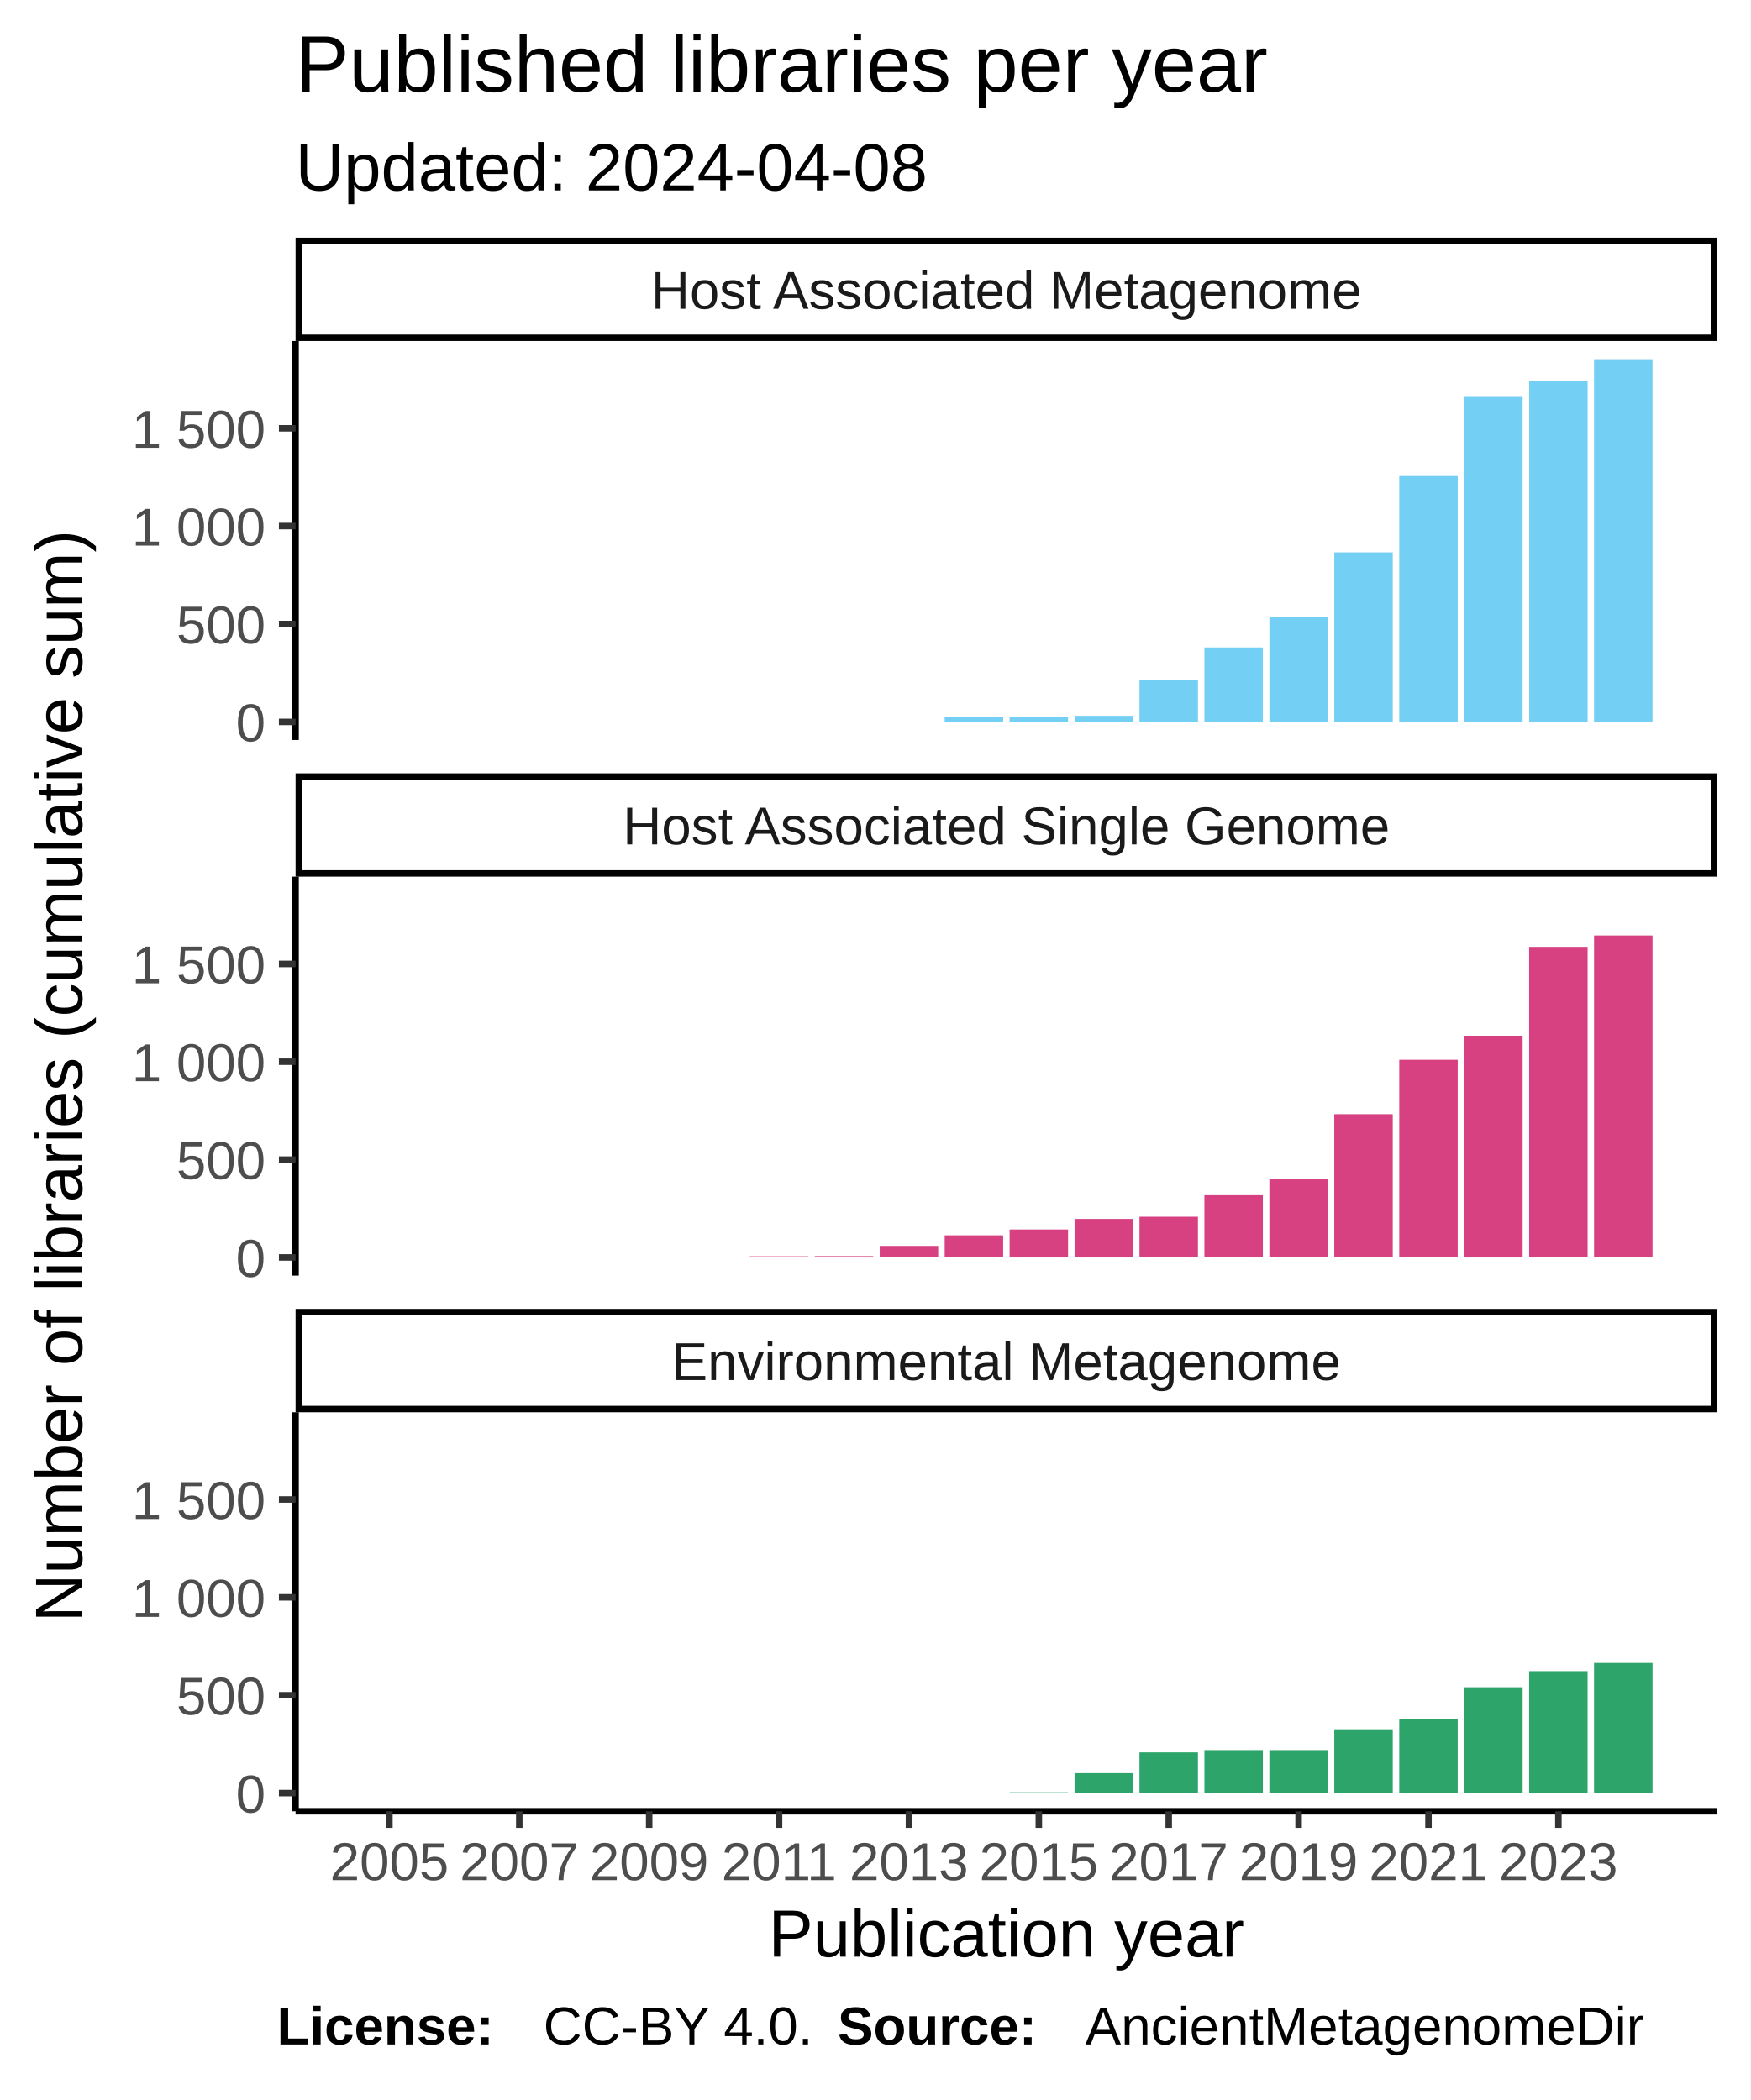
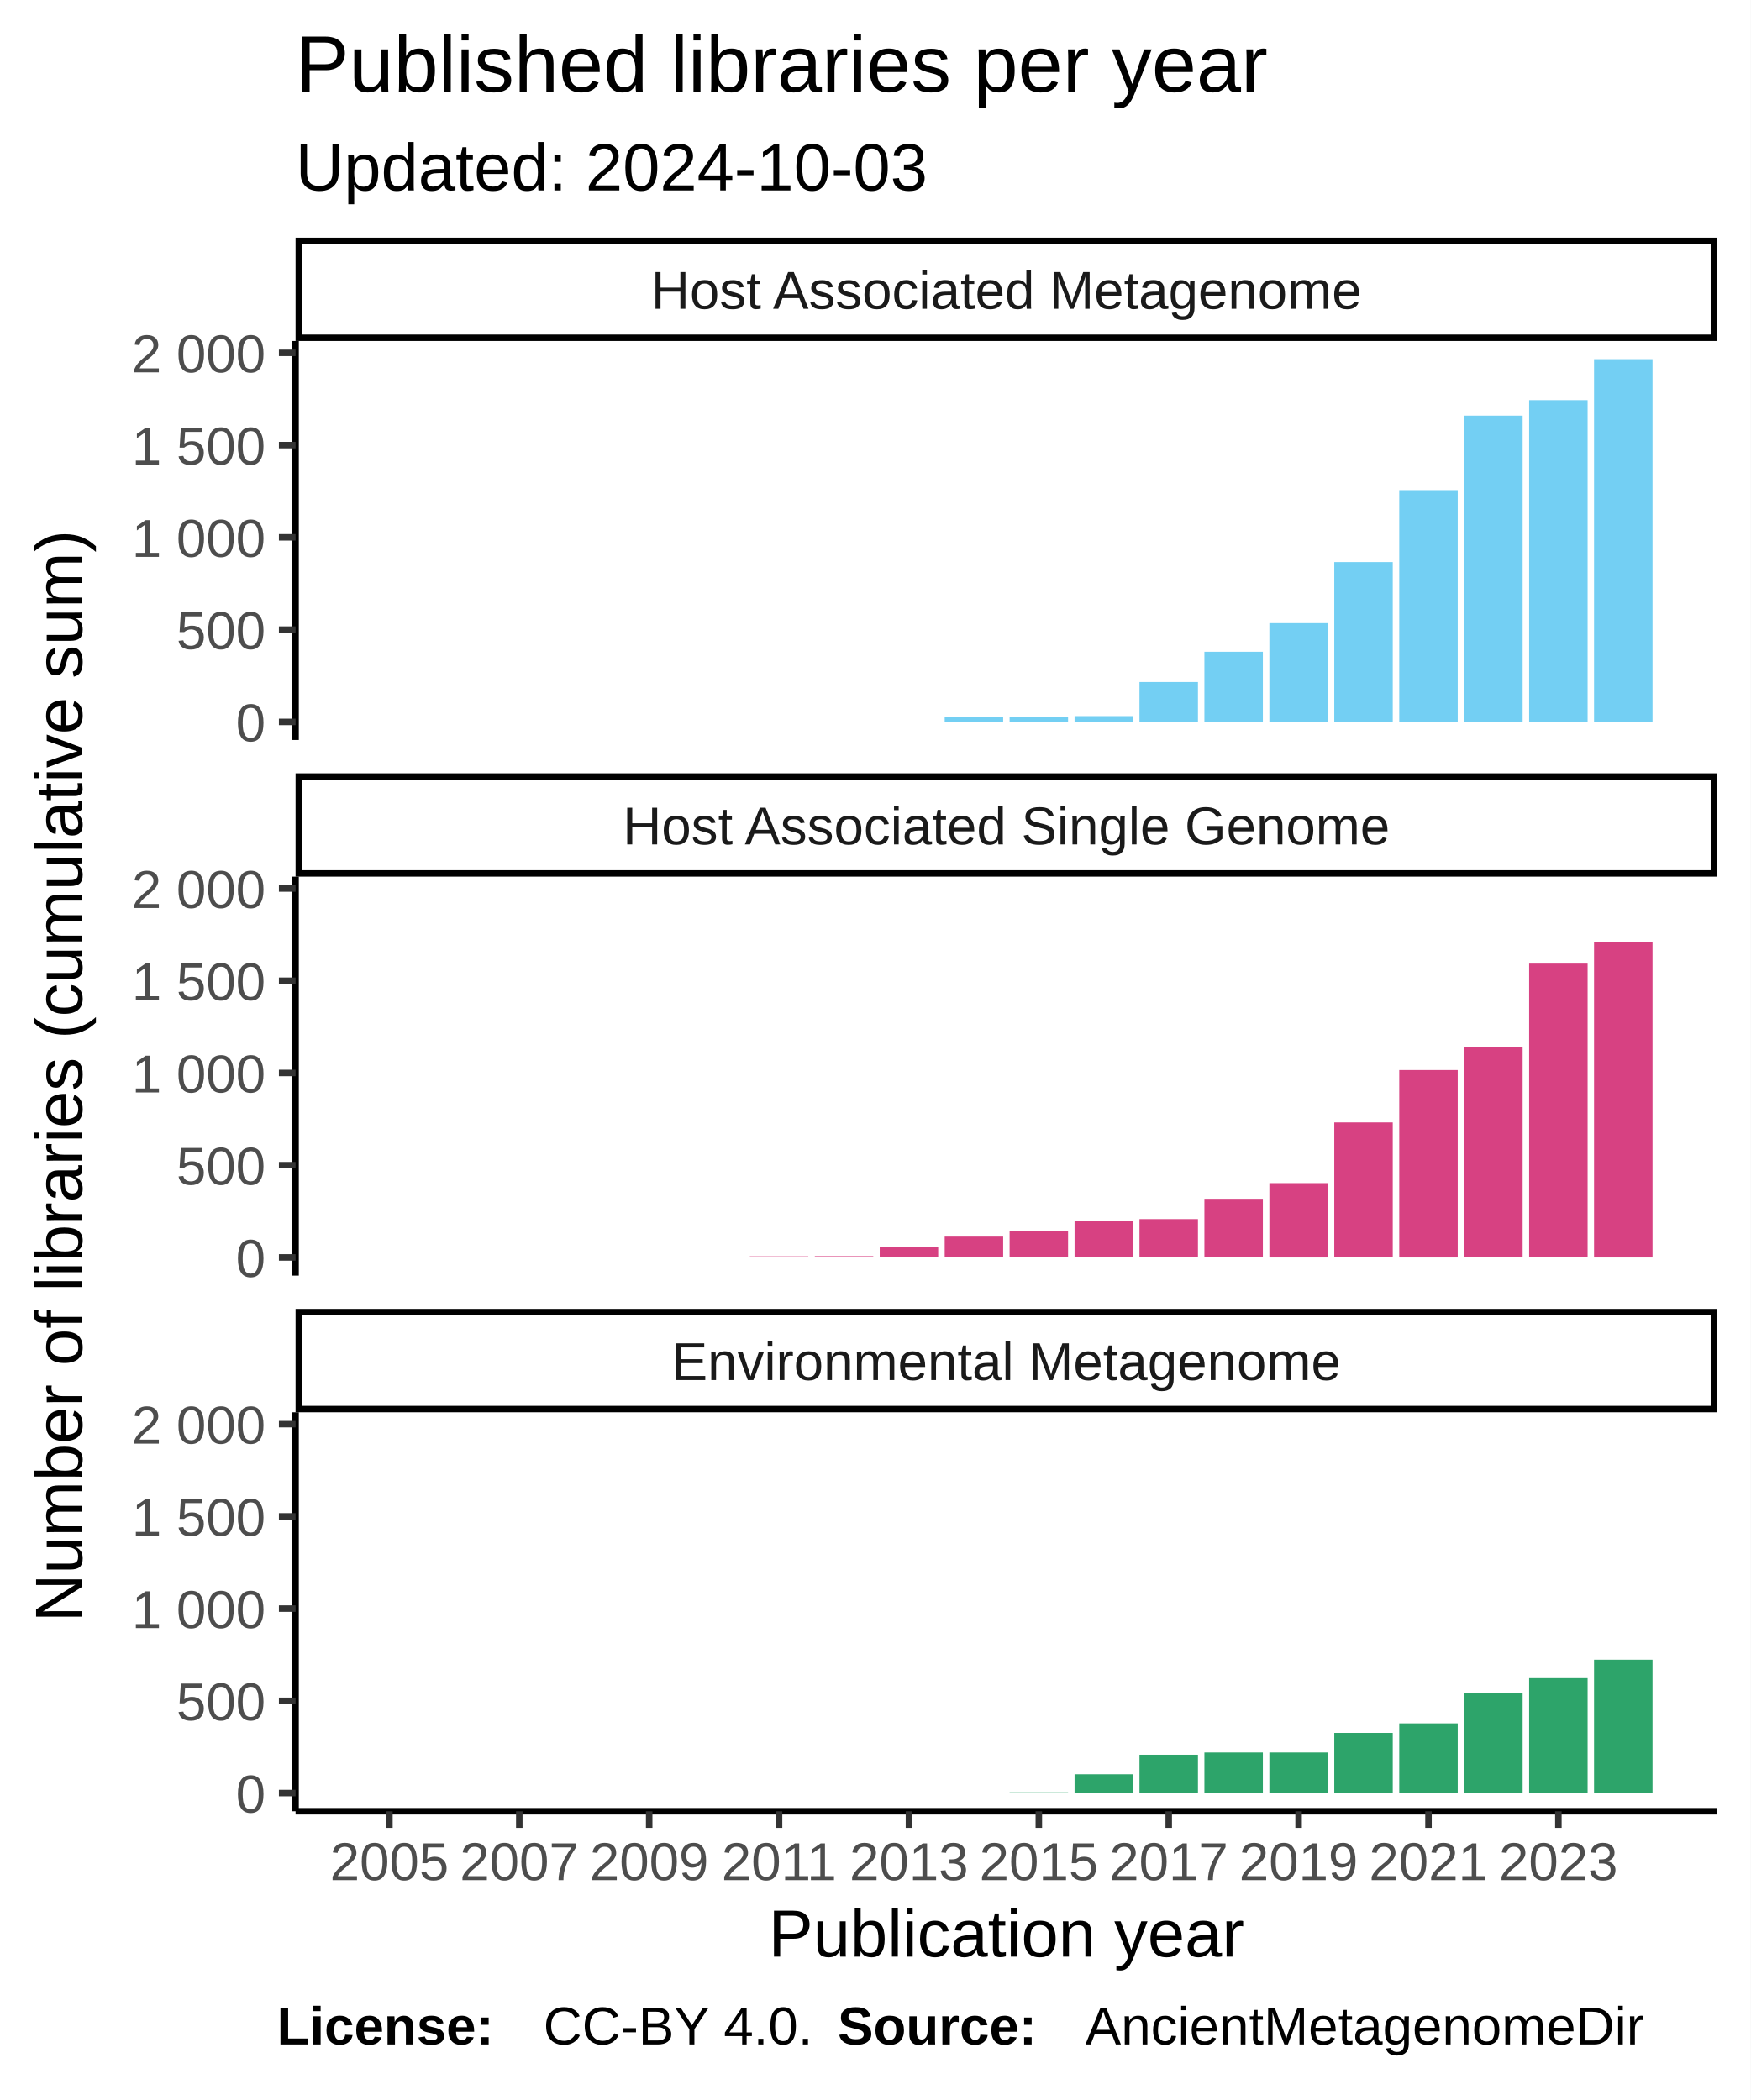
<svg xmlns="http://www.w3.org/2000/svg" class="svglite" width="288.00pt" height="345.60pt" viewBox="0 0 288.00 345.60">
  <defs>
    <style type="text/css">
    .svglite line, .svglite polyline, .svglite polygon, .svglite path, .svglite rect, .svglite circle {
      fill: none;
      stroke: #000000;
      stroke-linecap: round;
      stroke-linejoin: round;
      stroke-miterlimit: 10.00;
    }
  </style>
  </defs>
  <rect width="100%" height="100%" style="stroke: none; fill: #FFFFFF;" />
  <defs>
    <clipPath id="cpMC4wMHwyODguMDB8MC4wMHwzNDUuNjA=">
      <rect x="0.00" y="0.00" width="288.00" height="345.60" />
    </clipPath>
  </defs>
  <g clip-path="url(#cpMC4wMHwyODguMDB8MC4wMHwzNDUuNjA=)">
    <rect x="0.00" y="0.00" width="288.00" height="345.60" style="stroke-width: 1.07; stroke: #FFFFFF; fill: #FFFFFF;" />
  </g>
  <defs>
    <clipPath id="cpNDguNjN8MjgyLjUyfDU2LjEyfDEyMS43OA==">
      <rect x="48.63" y="56.12" width="233.89" height="65.66" />
    </clipPath>
  </defs>
  <g clip-path="url(#cpNDguNjN8MjgyLjUyfDU2LjEyfDEyMS43OA==)">
    <rect x="48.63" y="56.12" width="233.89" height="65.66" style="stroke-width: 1.07; stroke: none; fill: #FFFFFF;" />
    <rect x="59.26" y="118.80" width="9.62" height="0.00" style="stroke-width: 1.07; stroke: none; stroke-linecap: square; stroke-linejoin: miter; fill: #73CFF3;" />
    <rect x="69.95" y="118.80" width="9.62" height="0.00" style="stroke-width: 1.07; stroke: none; stroke-linecap: square; stroke-linejoin: miter; fill: #73CFF3;" />
    <rect x="80.63" y="118.80" width="9.62" height="0.00" style="stroke-width: 1.07; stroke: none; stroke-linecap: square; stroke-linejoin: miter; fill: #73CFF3;" />
    <rect x="91.32" y="118.80" width="9.62" height="0.00" style="stroke-width: 1.07; stroke: none; stroke-linecap: square; stroke-linejoin: miter; fill: #73CFF3;" />
    <rect x="102.00" y="118.80" width="9.62" height="0.00" style="stroke-width: 1.07; stroke: none; stroke-linecap: square; stroke-linejoin: miter; fill: #73CFF3;" />
    <rect x="112.69" y="118.80" width="9.62" height="0.00" style="stroke-width: 1.07; stroke: none; stroke-linecap: square; stroke-linejoin: miter; fill: #73CFF3;" />
    <rect x="123.37" y="118.80" width="9.62" height="0.00" style="stroke-width: 1.07; stroke: none; stroke-linecap: square; stroke-linejoin: miter; fill: #73CFF3;" />
    <rect x="134.06" y="118.80" width="9.62" height="0.00" style="stroke-width: 1.07; stroke: none; stroke-linecap: square; stroke-linejoin: miter; fill: #73CFF3;" />
    <rect x="144.74" y="118.80" width="9.62" height="0.00" style="stroke-width: 1.07; stroke: none; stroke-linecap: square; stroke-linejoin: miter; fill: #73CFF3;" />
-     <rect x="155.43" y="117.96" width="9.62" height="0.84" style="stroke-width: 1.07; stroke: none; stroke-linecap: square; stroke-linejoin: miter; fill: #73CFF3;" />
-     <rect x="166.11" y="117.96" width="9.62" height="0.84" style="stroke-width: 1.07; stroke: none; stroke-linecap: square; stroke-linejoin: miter; fill: #73CFF3;" />
-     <rect x="176.80" y="117.80" width="9.62" height="1.00" style="stroke-width: 1.07; stroke: none; stroke-linecap: square; stroke-linejoin: miter; fill: #73CFF3;" />
-     <rect x="187.48" y="111.84" width="9.62" height="6.96" style="stroke-width: 1.07; stroke: none; stroke-linecap: square; stroke-linejoin: miter; fill: #73CFF3;" />
-     <rect x="198.16" y="106.55" width="9.62" height="12.24" style="stroke-width: 1.07; stroke: none; stroke-linecap: square; stroke-linejoin: miter; fill: #73CFF3;" />
-     <rect x="208.85" y="101.56" width="9.62" height="17.23" style="stroke-width: 1.07; stroke: none; stroke-linecap: square; stroke-linejoin: miter; fill: #73CFF3;" />
-     <rect x="219.53" y="90.90" width="9.62" height="27.90" style="stroke-width: 1.07; stroke: none; stroke-linecap: square; stroke-linejoin: miter; fill: #73CFF3;" />
-     <rect x="230.22" y="78.34" width="9.62" height="40.46" style="stroke-width: 1.07; stroke: none; stroke-linecap: square; stroke-linejoin: miter; fill: #73CFF3;" />
-     <rect x="240.90" y="65.32" width="9.62" height="53.47" style="stroke-width: 1.07; stroke: none; stroke-linecap: square; stroke-linejoin: miter; fill: #73CFF3;" />
-     <rect x="251.59" y="62.62" width="9.62" height="56.18" style="stroke-width: 1.07; stroke: none; stroke-linecap: square; stroke-linejoin: miter; fill: #73CFF3;" />
+     <rect x="155.43" y="118.01" width="9.62" height="0.79" style="stroke-width: 1.07; stroke: none; stroke-linecap: square; stroke-linejoin: miter; fill: #73CFF3;" />
+     <rect x="166.11" y="118.01" width="9.62" height="0.79" style="stroke-width: 1.07; stroke: none; stroke-linecap: square; stroke-linejoin: miter; fill: #73CFF3;" />
+     <rect x="176.80" y="117.85" width="9.62" height="0.94" style="stroke-width: 1.07; stroke: none; stroke-linecap: square; stroke-linejoin: miter; fill: #73CFF3;" />
+     <rect x="187.48" y="112.24" width="9.62" height="6.56" style="stroke-width: 1.07; stroke: none; stroke-linecap: square; stroke-linejoin: miter; fill: #73CFF3;" />
+     <rect x="198.16" y="107.26" width="9.62" height="11.54" style="stroke-width: 1.07; stroke: none; stroke-linecap: square; stroke-linejoin: miter; fill: #73CFF3;" />
+     <rect x="208.85" y="102.55" width="9.62" height="16.24" style="stroke-width: 1.07; stroke: none; stroke-linecap: square; stroke-linejoin: miter; fill: #73CFF3;" />
+     <rect x="219.53" y="92.50" width="9.62" height="26.29" style="stroke-width: 1.07; stroke: none; stroke-linecap: square; stroke-linejoin: miter; fill: #73CFF3;" />
+     <rect x="230.22" y="80.66" width="9.62" height="38.13" style="stroke-width: 1.07; stroke: none; stroke-linecap: square; stroke-linejoin: miter; fill: #73CFF3;" />
+     <rect x="240.90" y="68.40" width="9.62" height="50.40" style="stroke-width: 1.07; stroke: none; stroke-linecap: square; stroke-linejoin: miter; fill: #73CFF3;" />
+     <rect x="251.59" y="65.85" width="9.62" height="52.95" style="stroke-width: 1.07; stroke: none; stroke-linecap: square; stroke-linejoin: miter; fill: #73CFF3;" />
    <rect x="262.27" y="59.11" width="9.62" height="59.69" style="stroke-width: 1.07; stroke: none; stroke-linecap: square; stroke-linejoin: miter; fill: #73CFF3;" />
  </g>
  <g clip-path="url(#cpMC4wMHwyODguMDB8MC4wMHwzNDUuNjA=)">
</g>
  <defs>
    <clipPath id="cpNDguNjN8MjgyLjUyfDE0NC4yN3wyMDkuOTM=">
      <rect x="48.63" y="144.27" width="233.89" height="65.66" />
    </clipPath>
  </defs>
  <g clip-path="url(#cpNDguNjN8MjgyLjUyfDE0NC4yN3wyMDkuOTM=)">
    <rect x="48.63" y="144.27" width="233.89" height="65.66" style="stroke-width: 1.07; stroke: none; fill: #FFFFFF;" />
-     <rect x="59.26" y="206.91" width="9.62" height="0.032" style="stroke-width: 1.07; stroke: none; stroke-linecap: square; stroke-linejoin: miter; fill: #D74182;" />
-     <rect x="69.95" y="206.91" width="9.62" height="0.032" style="stroke-width: 1.07; stroke: none; stroke-linecap: square; stroke-linejoin: miter; fill: #D74182;" />
-     <rect x="80.63" y="206.91" width="9.62" height="0.032" style="stroke-width: 1.07; stroke: none; stroke-linecap: square; stroke-linejoin: miter; fill: #D74182;" />
-     <rect x="91.32" y="206.91" width="9.62" height="0.032" style="stroke-width: 1.07; stroke: none; stroke-linecap: square; stroke-linejoin: miter; fill: #D74182;" />
-     <rect x="102.00" y="206.91" width="9.62" height="0.032" style="stroke-width: 1.07; stroke: none; stroke-linecap: square; stroke-linejoin: miter; fill: #D74182;" />
-     <rect x="112.69" y="206.91" width="9.62" height="0.032" style="stroke-width: 1.07; stroke: none; stroke-linecap: square; stroke-linejoin: miter; fill: #D74182;" />
-     <rect x="123.37" y="206.75" width="9.62" height="0.19" style="stroke-width: 1.07; stroke: none; stroke-linecap: square; stroke-linejoin: miter; fill: #D74182;" />
-     <rect x="134.06" y="206.72" width="9.62" height="0.23" style="stroke-width: 1.07; stroke: none; stroke-linecap: square; stroke-linejoin: miter; fill: #D74182;" />
-     <rect x="144.74" y="205.04" width="9.62" height="1.90" style="stroke-width: 1.07; stroke: none; stroke-linecap: square; stroke-linejoin: miter; fill: #D74182;" />
-     <rect x="155.43" y="203.30" width="9.62" height="3.64" style="stroke-width: 1.07; stroke: none; stroke-linecap: square; stroke-linejoin: miter; fill: #D74182;" />
-     <rect x="166.11" y="202.34" width="9.62" height="4.61" style="stroke-width: 1.07; stroke: none; stroke-linecap: square; stroke-linejoin: miter; fill: #D74182;" />
-     <rect x="176.80" y="200.60" width="9.62" height="6.35" style="stroke-width: 1.07; stroke: none; stroke-linecap: square; stroke-linejoin: miter; fill: #D74182;" />
-     <rect x="187.48" y="200.24" width="9.62" height="6.70" style="stroke-width: 1.07; stroke: none; stroke-linecap: square; stroke-linejoin: miter; fill: #D74182;" />
-     <rect x="198.16" y="196.70" width="9.62" height="10.24" style="stroke-width: 1.07; stroke: none; stroke-linecap: square; stroke-linejoin: miter; fill: #D74182;" />
-     <rect x="208.85" y="193.96" width="9.62" height="12.98" style="stroke-width: 1.07; stroke: none; stroke-linecap: square; stroke-linejoin: miter; fill: #D74182;" />
-     <rect x="219.53" y="183.36" width="9.62" height="23.58" style="stroke-width: 1.07; stroke: none; stroke-linecap: square; stroke-linejoin: miter; fill: #D74182;" />
-     <rect x="230.22" y="174.41" width="9.62" height="32.53" style="stroke-width: 1.07; stroke: none; stroke-linecap: square; stroke-linejoin: miter; fill: #D74182;" />
-     <rect x="240.90" y="170.45" width="9.62" height="36.50" style="stroke-width: 1.07; stroke: none; stroke-linecap: square; stroke-linejoin: miter; fill: #D74182;" />
-     <rect x="251.59" y="155.82" width="9.62" height="51.12" style="stroke-width: 1.07; stroke: none; stroke-linecap: square; stroke-linejoin: miter; fill: #D74182;" />
-     <rect x="262.27" y="153.95" width="9.62" height="52.99" style="stroke-width: 1.07; stroke: none; stroke-linecap: square; stroke-linejoin: miter; fill: #D74182;" />
+     <rect x="59.26" y="206.91" width="9.62" height="0.030" style="stroke-width: 1.07; stroke: none; stroke-linecap: square; stroke-linejoin: miter; fill: #D74182;" />
+     <rect x="69.95" y="206.91" width="9.62" height="0.030" style="stroke-width: 1.07; stroke: none; stroke-linecap: square; stroke-linejoin: miter; fill: #D74182;" />
+     <rect x="80.63" y="206.91" width="9.62" height="0.030" style="stroke-width: 1.07; stroke: none; stroke-linecap: square; stroke-linejoin: miter; fill: #D74182;" />
+     <rect x="91.32" y="206.91" width="9.62" height="0.030" style="stroke-width: 1.07; stroke: none; stroke-linecap: square; stroke-linejoin: miter; fill: #D74182;" />
+     <rect x="102.00" y="206.91" width="9.62" height="0.030" style="stroke-width: 1.07; stroke: none; stroke-linecap: square; stroke-linejoin: miter; fill: #D74182;" />
+     <rect x="112.69" y="206.91" width="9.62" height="0.030" style="stroke-width: 1.07; stroke: none; stroke-linecap: square; stroke-linejoin: miter; fill: #D74182;" />
+     <rect x="123.37" y="206.76" width="9.62" height="0.18" style="stroke-width: 1.07; stroke: none; stroke-linecap: square; stroke-linejoin: miter; fill: #D74182;" />
+     <rect x="134.06" y="206.73" width="9.62" height="0.21" style="stroke-width: 1.07; stroke: none; stroke-linecap: square; stroke-linejoin: miter; fill: #D74182;" />
+     <rect x="144.74" y="205.15" width="9.62" height="1.79" style="stroke-width: 1.07; stroke: none; stroke-linecap: square; stroke-linejoin: miter; fill: #D74182;" />
+     <rect x="155.43" y="203.51" width="9.62" height="3.43" style="stroke-width: 1.07; stroke: none; stroke-linecap: square; stroke-linejoin: miter; fill: #D74182;" />
+     <rect x="166.11" y="202.60" width="9.62" height="4.34" style="stroke-width: 1.07; stroke: none; stroke-linecap: square; stroke-linejoin: miter; fill: #D74182;" />
+     <rect x="176.80" y="200.96" width="9.62" height="5.98" style="stroke-width: 1.07; stroke: none; stroke-linecap: square; stroke-linejoin: miter; fill: #D74182;" />
+     <rect x="187.48" y="200.63" width="9.62" height="6.31" style="stroke-width: 1.07; stroke: none; stroke-linecap: square; stroke-linejoin: miter; fill: #D74182;" />
+     <rect x="198.16" y="197.29" width="9.62" height="9.65" style="stroke-width: 1.07; stroke: none; stroke-linecap: square; stroke-linejoin: miter; fill: #D74182;" />
+     <rect x="208.85" y="194.71" width="9.62" height="12.24" style="stroke-width: 1.07; stroke: none; stroke-linecap: square; stroke-linejoin: miter; fill: #D74182;" />
+     <rect x="219.53" y="184.72" width="9.62" height="22.22" style="stroke-width: 1.07; stroke: none; stroke-linecap: square; stroke-linejoin: miter; fill: #D74182;" />
+     <rect x="230.22" y="176.10" width="9.62" height="30.85" style="stroke-width: 1.07; stroke: none; stroke-linecap: square; stroke-linejoin: miter; fill: #D74182;" />
+     <rect x="240.90" y="172.36" width="9.62" height="34.58" style="stroke-width: 1.07; stroke: none; stroke-linecap: square; stroke-linejoin: miter; fill: #D74182;" />
+     <rect x="251.59" y="158.58" width="9.62" height="48.36" style="stroke-width: 1.07; stroke: none; stroke-linecap: square; stroke-linejoin: miter; fill: #D74182;" />
+     <rect x="262.27" y="155.06" width="9.62" height="51.89" style="stroke-width: 1.07; stroke: none; stroke-linecap: square; stroke-linejoin: miter; fill: #D74182;" />
  </g>
  <g clip-path="url(#cpMC4wMHwyODguMDB8MC4wMHwzNDUuNjA=)">
</g>
  <defs>
    <clipPath id="cpNDguNjN8MjgyLjUyfDIzMi40MnwyOTguMDg=">
      <rect x="48.63" y="232.42" width="233.89" height="65.66" />
    </clipPath>
  </defs>
  <g clip-path="url(#cpNDguNjN8MjgyLjUyfDIzMi40MnwyOTguMDg=)">
    <rect x="48.63" y="232.42" width="233.89" height="65.66" style="stroke-width: 1.07; stroke: none; fill: #FFFFFF;" />
    <rect x="59.26" y="295.09" width="9.62" height="0.00" style="stroke-width: 1.07; stroke: none; stroke-linecap: square; stroke-linejoin: miter; fill: #2DA46A;" />
    <rect x="69.95" y="295.09" width="9.62" height="0.00" style="stroke-width: 1.07; stroke: none; stroke-linecap: square; stroke-linejoin: miter; fill: #2DA46A;" />
    <rect x="80.63" y="295.09" width="9.62" height="0.00" style="stroke-width: 1.07; stroke: none; stroke-linecap: square; stroke-linejoin: miter; fill: #2DA46A;" />
    <rect x="91.32" y="295.09" width="9.62" height="0.00" style="stroke-width: 1.07; stroke: none; stroke-linecap: square; stroke-linejoin: miter; fill: #2DA46A;" />
    <rect x="102.00" y="295.09" width="9.62" height="0.00" style="stroke-width: 1.07; stroke: none; stroke-linecap: square; stroke-linejoin: miter; fill: #2DA46A;" />
    <rect x="112.69" y="295.09" width="9.62" height="0.00" style="stroke-width: 1.07; stroke: none; stroke-linecap: square; stroke-linejoin: miter; fill: #2DA46A;" />
    <rect x="123.37" y="295.09" width="9.62" height="0.00" style="stroke-width: 1.07; stroke: none; stroke-linecap: square; stroke-linejoin: miter; fill: #2DA46A;" />
    <rect x="134.06" y="295.09" width="9.62" height="0.00" style="stroke-width: 1.07; stroke: none; stroke-linecap: square; stroke-linejoin: miter; fill: #2DA46A;" />
    <rect x="144.74" y="295.09" width="9.62" height="0.00" style="stroke-width: 1.07; stroke: none; stroke-linecap: square; stroke-linejoin: miter; fill: #2DA46A;" />
    <rect x="155.43" y="295.09" width="9.62" height="0.00" style="stroke-width: 1.07; stroke: none; stroke-linecap: square; stroke-linejoin: miter; fill: #2DA46A;" />
-     <rect x="166.11" y="294.96" width="9.62" height="0.13" style="stroke-width: 1.07; stroke: none; stroke-linecap: square; stroke-linejoin: miter; fill: #2DA46A;" />
-     <rect x="176.80" y="291.81" width="9.62" height="3.29" style="stroke-width: 1.07; stroke: none; stroke-linecap: square; stroke-linejoin: miter; fill: #2DA46A;" />
-     <rect x="187.48" y="288.39" width="9.62" height="6.70" style="stroke-width: 1.07; stroke: none; stroke-linecap: square; stroke-linejoin: miter; fill: #2DA46A;" />
-     <rect x="198.16" y="288.01" width="9.62" height="7.09" style="stroke-width: 1.07; stroke: none; stroke-linecap: square; stroke-linejoin: miter; fill: #2DA46A;" />
-     <rect x="208.85" y="288.01" width="9.62" height="7.09" style="stroke-width: 1.07; stroke: none; stroke-linecap: square; stroke-linejoin: miter; fill: #2DA46A;" />
-     <rect x="219.53" y="284.59" width="9.62" height="10.50" style="stroke-width: 1.07; stroke: none; stroke-linecap: square; stroke-linejoin: miter; fill: #2DA46A;" />
-     <rect x="230.22" y="282.92" width="9.62" height="12.18" style="stroke-width: 1.07; stroke: none; stroke-linecap: square; stroke-linejoin: miter; fill: #2DA46A;" />
-     <rect x="240.90" y="277.67" width="9.62" height="17.43" style="stroke-width: 1.07; stroke: none; stroke-linecap: square; stroke-linejoin: miter; fill: #2DA46A;" />
-     <rect x="251.59" y="275.02" width="9.62" height="20.07" style="stroke-width: 1.07; stroke: none; stroke-linecap: square; stroke-linejoin: miter; fill: #2DA46A;" />
-     <rect x="262.27" y="273.67" width="9.62" height="21.42" style="stroke-width: 1.07; stroke: none; stroke-linecap: square; stroke-linejoin: miter; fill: #2DA46A;" />
+     <rect x="166.11" y="294.97" width="9.62" height="0.12" style="stroke-width: 1.07; stroke: none; stroke-linecap: square; stroke-linejoin: miter; fill: #2DA46A;" />
+     <rect x="176.80" y="292.00" width="9.62" height="3.10" style="stroke-width: 1.07; stroke: none; stroke-linecap: square; stroke-linejoin: miter; fill: #2DA46A;" />
+     <rect x="187.48" y="288.78" width="9.62" height="6.31" style="stroke-width: 1.07; stroke: none; stroke-linecap: square; stroke-linejoin: miter; fill: #2DA46A;" />
+     <rect x="198.16" y="288.41" width="9.62" height="6.68" style="stroke-width: 1.07; stroke: none; stroke-linecap: square; stroke-linejoin: miter; fill: #2DA46A;" />
+     <rect x="208.85" y="288.41" width="9.62" height="6.68" style="stroke-width: 1.07; stroke: none; stroke-linecap: square; stroke-linejoin: miter; fill: #2DA46A;" />
+     <rect x="219.53" y="285.19" width="9.62" height="9.90" style="stroke-width: 1.07; stroke: none; stroke-linecap: square; stroke-linejoin: miter; fill: #2DA46A;" />
+     <rect x="230.22" y="283.62" width="9.62" height="11.48" style="stroke-width: 1.07; stroke: none; stroke-linecap: square; stroke-linejoin: miter; fill: #2DA46A;" />
+     <rect x="240.90" y="278.67" width="9.62" height="16.43" style="stroke-width: 1.07; stroke: none; stroke-linecap: square; stroke-linejoin: miter; fill: #2DA46A;" />
+     <rect x="251.59" y="276.18" width="9.62" height="18.91" style="stroke-width: 1.07; stroke: none; stroke-linecap: square; stroke-linejoin: miter; fill: #2DA46A;" />
+     <rect x="262.27" y="273.14" width="9.62" height="21.95" style="stroke-width: 1.07; stroke: none; stroke-linecap: square; stroke-linejoin: miter; fill: #2DA46A;" />
  </g>
  <g clip-path="url(#cpMC4wMHwyODguMDB8MC4wMHwzNDUuNjA=)">
</g>
  <defs>
    <clipPath id="cpNDguNjN8MjgyLjUyfDIxNS40MXwyMzIuNDI=">
      <rect x="48.63" y="215.41" width="233.89" height="17.01" />
    </clipPath>
  </defs>
  <g clip-path="url(#cpNDguNjN8MjgyLjUyfDIxNS40MXwyMzIuNDI=)">
    <rect x="48.63" y="215.41" width="233.89" height="17.01" style="stroke-width: 2.13; fill: #FFFFFF;" />
    <text x="165.58" y="227.12" text-anchor="middle" style="font-size: 8.80px; fill: #1A1A1A; font-family: Liberation Sans;" textLength="124.59px" lengthAdjust="spacingAndGlyphs">Environmental Metagenome</text>
  </g>
  <g clip-path="url(#cpMC4wMHwyODguMDB8MC4wMHwzNDUuNjA=)">
</g>
  <defs>
    <clipPath id="cpNDguNjN8MjgyLjUyfDEyNy4yNnwxNDQuMjc=">
      <rect x="48.63" y="127.26" width="233.89" height="17.01" />
    </clipPath>
  </defs>
  <g clip-path="url(#cpNDguNjN8MjgyLjUyfDEyNy4yNnwxNDQuMjc=)">
    <rect x="48.63" y="127.26" width="233.89" height="17.01" style="stroke-width: 2.13; fill: #FFFFFF;" />
    <text x="165.58" y="138.97" text-anchor="middle" style="font-size: 8.80px; fill: #1A1A1A; font-family: Liberation Sans;" textLength="140.36px" lengthAdjust="spacingAndGlyphs">Host Associated Single Genome</text>
  </g>
  <g clip-path="url(#cpMC4wMHwyODguMDB8MC4wMHwzNDUuNjA=)">
</g>
  <defs>
    <clipPath id="cpNDguNjN8MjgyLjUyfDM5LjExfDU2LjEy">
      <rect x="48.63" y="39.11" width="233.89" height="17.01" />
    </clipPath>
  </defs>
  <g clip-path="url(#cpNDguNjN8MjgyLjUyfDM5LjExfDU2LjEy)">
    <rect x="48.63" y="39.11" width="233.89" height="17.01" style="stroke-width: 2.13; fill: #FFFFFF;" />
    <text x="165.58" y="50.82" text-anchor="middle" style="font-size: 8.80px; fill: #1A1A1A; font-family: Liberation Sans;" textLength="131.12px" lengthAdjust="spacingAndGlyphs">Host Associated Metagenome</text>
  </g>
  <g clip-path="url(#cpMC4wMHwyODguMDB8MC4wMHwzNDUuNjA=)">
    <polyline points="48.63,298.08 282.52,298.08 " style="stroke-width: 1.07; stroke-linecap: butt;" />
    <polyline points="64.07,300.82 64.07,298.08 " style="stroke-width: 1.07; stroke: #333333; stroke-linecap: butt;" />
    <polyline points="85.44,300.82 85.44,298.08 " style="stroke-width: 1.07; stroke: #333333; stroke-linecap: butt;" />
    <polyline points="106.81,300.82 106.81,298.08 " style="stroke-width: 1.07; stroke: #333333; stroke-linecap: butt;" />
    <polyline points="128.18,300.82 128.18,298.08 " style="stroke-width: 1.07; stroke: #333333; stroke-linecap: butt;" />
    <polyline points="149.55,300.82 149.55,298.08 " style="stroke-width: 1.07; stroke: #333333; stroke-linecap: butt;" />
    <polyline points="170.92,300.82 170.92,298.08 " style="stroke-width: 1.07; stroke: #333333; stroke-linecap: butt;" />
    <polyline points="192.29,300.82 192.29,298.08 " style="stroke-width: 1.07; stroke: #333333; stroke-linecap: butt;" />
    <polyline points="213.66,300.82 213.66,298.08 " style="stroke-width: 1.07; stroke: #333333; stroke-linecap: butt;" />
    <polyline points="235.03,300.82 235.03,298.08 " style="stroke-width: 1.07; stroke: #333333; stroke-linecap: butt;" />
    <polyline points="256.40,300.82 256.40,298.08 " style="stroke-width: 1.07; stroke: #333333; stroke-linecap: butt;" />
    <text x="64.07" y="309.42" text-anchor="middle" style="font-size: 8.80px; fill: #4D4D4D; font-family: Liberation Sans;" textLength="22.38px" lengthAdjust="spacingAndGlyphs">2005</text>
    <text x="85.44" y="309.42" text-anchor="middle" style="font-size: 8.80px; fill: #4D4D4D; font-family: Liberation Sans;" textLength="22.38px" lengthAdjust="spacingAndGlyphs">2007</text>
    <text x="106.81" y="309.42" text-anchor="middle" style="font-size: 8.80px; fill: #4D4D4D; font-family: Liberation Sans;" textLength="22.38px" lengthAdjust="spacingAndGlyphs">2009</text>
    <text x="128.18" y="309.42" text-anchor="middle" style="font-size: 8.80px; fill: #4D4D4D; font-family: Liberation Sans;" textLength="22.38px" lengthAdjust="spacingAndGlyphs">2011</text>
    <text x="149.55" y="309.42" text-anchor="middle" style="font-size: 8.80px; fill: #4D4D4D; font-family: Liberation Sans;" textLength="22.38px" lengthAdjust="spacingAndGlyphs">2013</text>
    <text x="170.92" y="309.42" text-anchor="middle" style="font-size: 8.80px; fill: #4D4D4D; font-family: Liberation Sans;" textLength="22.38px" lengthAdjust="spacingAndGlyphs">2015</text>
    <text x="192.29" y="309.42" text-anchor="middle" style="font-size: 8.80px; fill: #4D4D4D; font-family: Liberation Sans;" textLength="22.38px" lengthAdjust="spacingAndGlyphs">2017</text>
    <text x="213.66" y="309.42" text-anchor="middle" style="font-size: 8.80px; fill: #4D4D4D; font-family: Liberation Sans;" textLength="22.38px" lengthAdjust="spacingAndGlyphs">2019</text>
    <text x="235.03" y="309.42" text-anchor="middle" style="font-size: 8.80px; fill: #4D4D4D; font-family: Liberation Sans;" textLength="22.38px" lengthAdjust="spacingAndGlyphs">2021</text>
    <text x="256.40" y="309.42" text-anchor="middle" style="font-size: 8.80px; fill: #4D4D4D; font-family: Liberation Sans;" textLength="22.38px" lengthAdjust="spacingAndGlyphs">2023</text>
    <polyline points="48.63,121.78 48.63,56.12 " style="stroke-width: 1.07; stroke-linecap: butt;" />
    <text x="43.70" y="122.00" text-anchor="end" style="font-size: 8.80px; fill: #4D4D4D; font-family: Liberation Sans;" textLength="5.59px" lengthAdjust="spacingAndGlyphs">0</text>
-     <text x="43.70" y="105.90" text-anchor="end" style="font-size: 8.80px; fill: #4D4D4D; font-family: Liberation Sans;" textLength="16.78px" lengthAdjust="spacingAndGlyphs">500</text>
-     <text x="43.70" y="89.79" text-anchor="end" style="font-size: 8.80px; fill: #4D4D4D; font-family: Liberation Sans;" textLength="25.17px" lengthAdjust="spacingAndGlyphs">1 000</text>
-     <text x="43.70" y="73.69" text-anchor="end" style="font-size: 8.80px; fill: #4D4D4D; font-family: Liberation Sans;" textLength="25.17px" lengthAdjust="spacingAndGlyphs">1 500</text>
+     <text x="43.70" y="106.82" text-anchor="end" style="font-size: 8.80px; fill: #4D4D4D; font-family: Liberation Sans;" textLength="16.78px" lengthAdjust="spacingAndGlyphs">500</text>
+     <text x="43.70" y="91.64" text-anchor="end" style="font-size: 8.80px; fill: #4D4D4D; font-family: Liberation Sans;" textLength="25.17px" lengthAdjust="spacingAndGlyphs">1 000</text>
+     <text x="43.70" y="76.46" text-anchor="end" style="font-size: 8.80px; fill: #4D4D4D; font-family: Liberation Sans;" textLength="25.17px" lengthAdjust="spacingAndGlyphs">1 500</text>
+     <text x="43.70" y="61.28" text-anchor="end" style="font-size: 8.80px; fill: #4D4D4D; font-family: Liberation Sans;" textLength="25.17px" lengthAdjust="spacingAndGlyphs">2 000</text>
    <polyline points="45.89,118.80 48.63,118.80 " style="stroke-width: 1.07; stroke: #333333; stroke-linecap: butt;" />
-     <polyline points="45.89,102.69 48.63,102.69 " style="stroke-width: 1.07; stroke: #333333; stroke-linecap: butt;" />
-     <polyline points="45.89,86.58 48.63,86.58 " style="stroke-width: 1.07; stroke: #333333; stroke-linecap: butt;" />
-     <polyline points="45.89,70.48 48.63,70.48 " style="stroke-width: 1.07; stroke: #333333; stroke-linecap: butt;" />
+     <polyline points="45.89,103.62 48.63,103.62 " style="stroke-width: 1.07; stroke: #333333; stroke-linecap: butt;" />
+     <polyline points="45.89,88.43 48.63,88.43 " style="stroke-width: 1.07; stroke: #333333; stroke-linecap: butt;" />
+     <polyline points="45.89,73.25 48.63,73.25 " style="stroke-width: 1.07; stroke: #333333; stroke-linecap: butt;" />
+     <polyline points="45.89,58.07 48.63,58.07 " style="stroke-width: 1.07; stroke: #333333; stroke-linecap: butt;" />
    <polyline points="48.63,209.93 48.63,144.27 " style="stroke-width: 1.07; stroke-linecap: butt;" />
    <text x="43.70" y="210.15" text-anchor="end" style="font-size: 8.80px; fill: #4D4D4D; font-family: Liberation Sans;" textLength="5.59px" lengthAdjust="spacingAndGlyphs">0</text>
-     <text x="43.70" y="194.05" text-anchor="end" style="font-size: 8.80px; fill: #4D4D4D; font-family: Liberation Sans;" textLength="16.78px" lengthAdjust="spacingAndGlyphs">500</text>
-     <text x="43.70" y="177.94" text-anchor="end" style="font-size: 8.80px; fill: #4D4D4D; font-family: Liberation Sans;" textLength="25.17px" lengthAdjust="spacingAndGlyphs">1 000</text>
-     <text x="43.70" y="161.83" text-anchor="end" style="font-size: 8.80px; fill: #4D4D4D; font-family: Liberation Sans;" textLength="25.17px" lengthAdjust="spacingAndGlyphs">1 500</text>
+     <text x="43.70" y="194.97" text-anchor="end" style="font-size: 8.80px; fill: #4D4D4D; font-family: Liberation Sans;" textLength="16.78px" lengthAdjust="spacingAndGlyphs">500</text>
+     <text x="43.70" y="179.79" text-anchor="end" style="font-size: 8.80px; fill: #4D4D4D; font-family: Liberation Sans;" textLength="25.17px" lengthAdjust="spacingAndGlyphs">1 000</text>
+     <text x="43.70" y="164.61" text-anchor="end" style="font-size: 8.80px; fill: #4D4D4D; font-family: Liberation Sans;" textLength="25.17px" lengthAdjust="spacingAndGlyphs">1 500</text>
+     <text x="43.70" y="149.43" text-anchor="end" style="font-size: 8.80px; fill: #4D4D4D; font-family: Liberation Sans;" textLength="25.17px" lengthAdjust="spacingAndGlyphs">2 000</text>
    <polyline points="45.89,206.94 48.63,206.94 " style="stroke-width: 1.07; stroke: #333333; stroke-linecap: butt;" />
-     <polyline points="45.89,190.84 48.63,190.84 " style="stroke-width: 1.07; stroke: #333333; stroke-linecap: butt;" />
-     <polyline points="45.89,174.73 48.63,174.73 " style="stroke-width: 1.07; stroke: #333333; stroke-linecap: butt;" />
-     <polyline points="45.89,158.63 48.63,158.63 " style="stroke-width: 1.07; stroke: #333333; stroke-linecap: butt;" />
+     <polyline points="45.89,191.76 48.63,191.76 " style="stroke-width: 1.07; stroke: #333333; stroke-linecap: butt;" />
+     <polyline points="45.89,176.58 48.63,176.58 " style="stroke-width: 1.07; stroke: #333333; stroke-linecap: butt;" />
+     <polyline points="45.89,161.40 48.63,161.40 " style="stroke-width: 1.07; stroke: #333333; stroke-linecap: butt;" />
+     <polyline points="45.89,146.22 48.63,146.22 " style="stroke-width: 1.07; stroke: #333333; stroke-linecap: butt;" />
    <polyline points="48.63,298.08 48.63,232.42 " style="stroke-width: 1.07; stroke-linecap: butt;" />
    <text x="43.70" y="298.30" text-anchor="end" style="font-size: 8.80px; fill: #4D4D4D; font-family: Liberation Sans;" textLength="5.59px" lengthAdjust="spacingAndGlyphs">0</text>
-     <text x="43.70" y="282.19" text-anchor="end" style="font-size: 8.80px; fill: #4D4D4D; font-family: Liberation Sans;" textLength="16.78px" lengthAdjust="spacingAndGlyphs">500</text>
-     <text x="43.70" y="266.09" text-anchor="end" style="font-size: 8.80px; fill: #4D4D4D; font-family: Liberation Sans;" textLength="25.17px" lengthAdjust="spacingAndGlyphs">1 000</text>
-     <text x="43.70" y="249.98" text-anchor="end" style="font-size: 8.80px; fill: #4D4D4D; font-family: Liberation Sans;" textLength="25.17px" lengthAdjust="spacingAndGlyphs">1 500</text>
+     <text x="43.70" y="283.12" text-anchor="end" style="font-size: 8.80px; fill: #4D4D4D; font-family: Liberation Sans;" textLength="16.78px" lengthAdjust="spacingAndGlyphs">500</text>
+     <text x="43.70" y="267.94" text-anchor="end" style="font-size: 8.80px; fill: #4D4D4D; font-family: Liberation Sans;" textLength="25.17px" lengthAdjust="spacingAndGlyphs">1 000</text>
+     <text x="43.70" y="252.76" text-anchor="end" style="font-size: 8.80px; fill: #4D4D4D; font-family: Liberation Sans;" textLength="25.17px" lengthAdjust="spacingAndGlyphs">1 500</text>
+     <text x="43.70" y="237.58" text-anchor="end" style="font-size: 8.80px; fill: #4D4D4D; font-family: Liberation Sans;" textLength="25.17px" lengthAdjust="spacingAndGlyphs">2 000</text>
    <polyline points="45.89,295.09 48.63,295.09 " style="stroke-width: 1.07; stroke: #333333; stroke-linecap: butt;" />
-     <polyline points="45.89,278.99 48.63,278.99 " style="stroke-width: 1.07; stroke: #333333; stroke-linecap: butt;" />
-     <polyline points="45.89,262.88 48.63,262.88 " style="stroke-width: 1.07; stroke: #333333; stroke-linecap: butt;" />
-     <polyline points="45.89,246.77 48.63,246.77 " style="stroke-width: 1.07; stroke: #333333; stroke-linecap: butt;" />
+     <polyline points="45.89,279.91 48.63,279.91 " style="stroke-width: 1.07; stroke: #333333; stroke-linecap: butt;" />
+     <polyline points="45.89,264.73 48.63,264.73 " style="stroke-width: 1.07; stroke: #333333; stroke-linecap: butt;" />
+     <polyline points="45.89,249.55 48.63,249.55 " style="stroke-width: 1.07; stroke: #333333; stroke-linecap: butt;" />
+     <polyline points="45.89,234.37 48.63,234.37 " style="stroke-width: 1.07; stroke: #333333; stroke-linecap: butt;" />
    <text x="165.58" y="322.01" text-anchor="middle" style="font-size: 11.00px; font-family: Liberation Sans;" textLength="88.41px" lengthAdjust="spacingAndGlyphs">Publication year</text>
    <text transform="translate(13.50,177.10) rotate(-90)" text-anchor="middle" style="font-size: 11.00px; font-family: Liberation Sans;" textLength="213.38px" lengthAdjust="spacingAndGlyphs">Number of  libraries  (cumulative sum)</text>
-     <text x="48.63" y="31.34" style="font-size: 11.00px; font-family: Liberation Sans;" textLength="117.95px" lengthAdjust="spacingAndGlyphs">Updated: 2024-04-08</text>
+     <text x="48.63" y="31.34" style="font-size: 11.00px; font-family: Liberation Sans;" textLength="117.95px" lengthAdjust="spacingAndGlyphs">Updated: 2024-10-03</text>
    <text x="48.63" y="15.10" style="font-size: 13.20px; font-family: Liberation Sans;" textLength="180.69px" lengthAdjust="spacingAndGlyphs">Published libraries per year</text>
    <text x="45.55" y="336.46" style="font-size: 8.80px; font-weight: bold; font-family: Liberation Sans;" textLength="43.86px" lengthAdjust="spacingAndGlyphs">License: </text>
    <text x="89.40" y="336.46" style="font-size: 8.80px; font-family: Liberation Sans;" textLength="48.43px" lengthAdjust="spacingAndGlyphs">CC-BY 4.0. </text>
    <text x="137.83" y="336.46" style="font-size: 8.80px; font-weight: bold; font-family: Liberation Sans;" textLength="40.75px" lengthAdjust="spacingAndGlyphs">Source: </text>
    <text x="178.58" y="336.46" style="font-size: 8.80px; font-family: Liberation Sans;" textLength="103.94px" lengthAdjust="spacingAndGlyphs">AncientMetagenomeDir</text>
  </g>
</svg>
